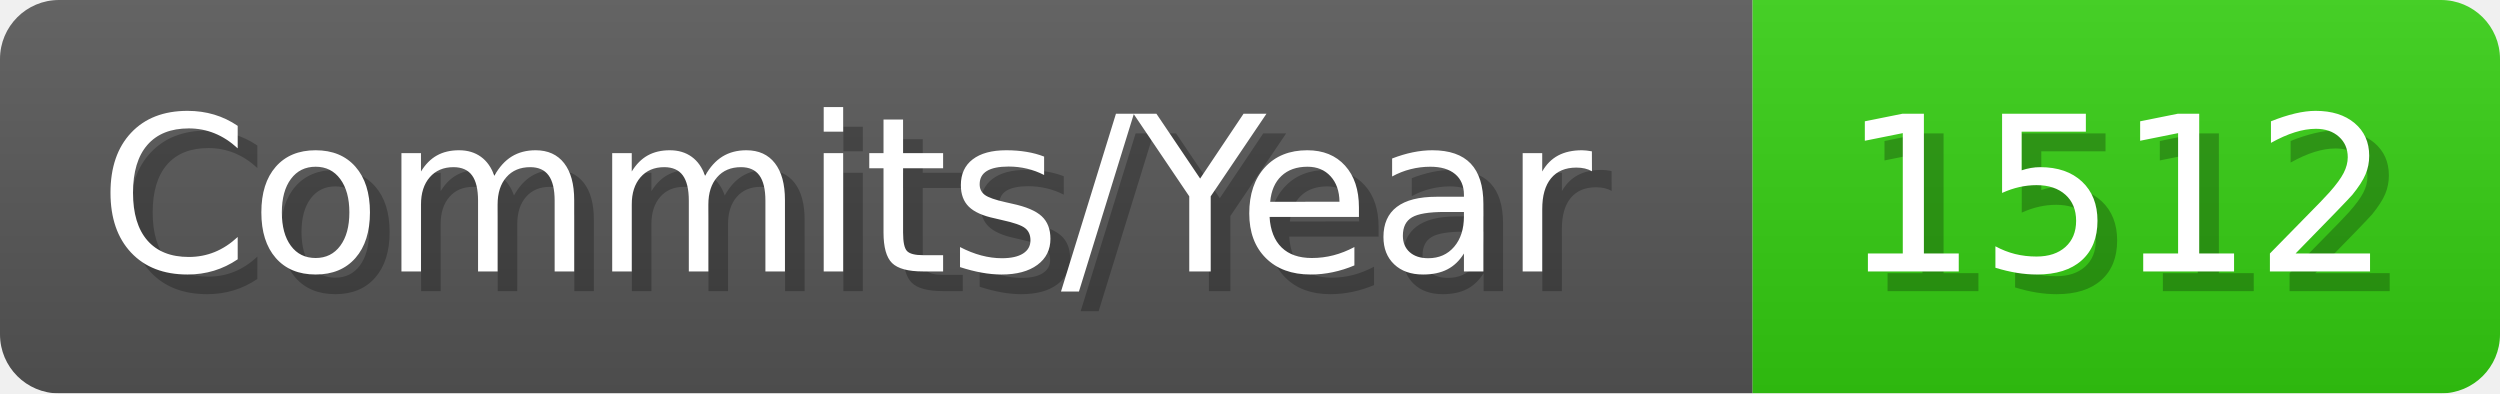
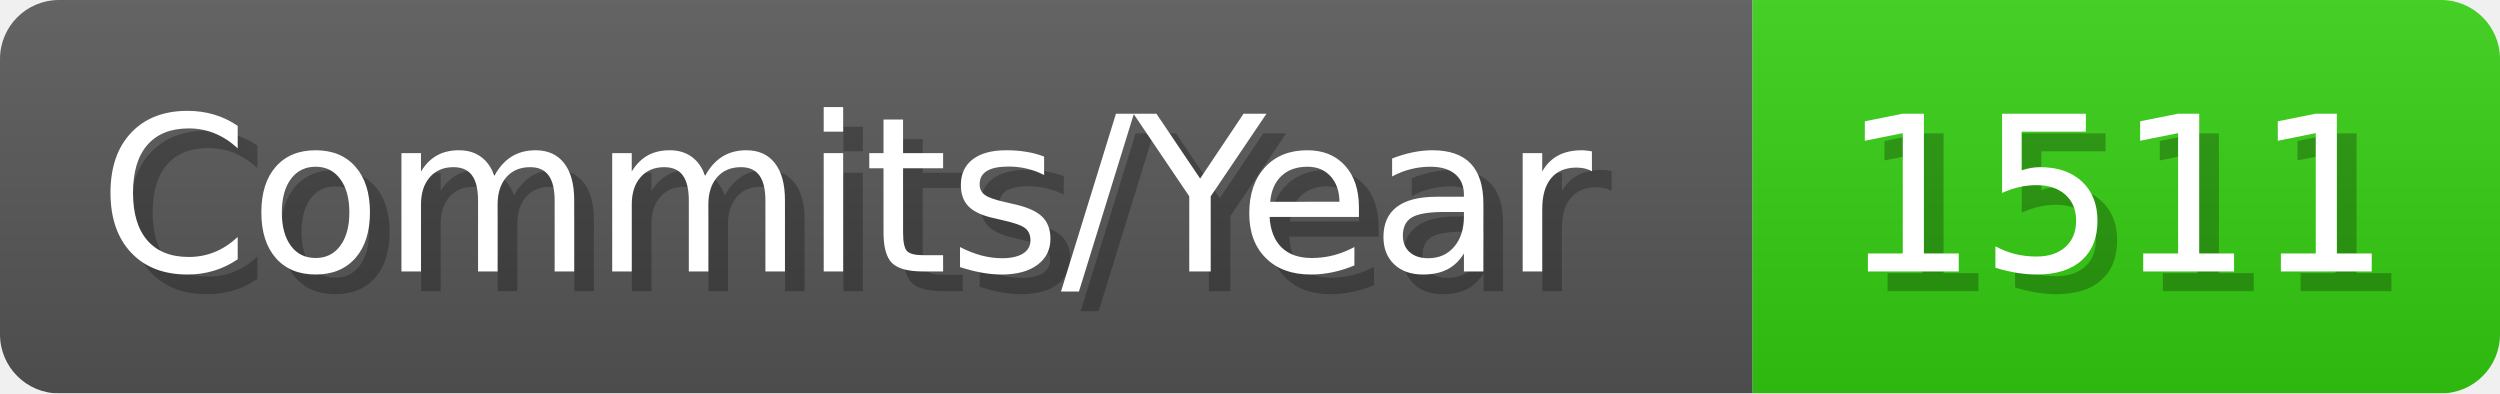
- <svg xmlns="http://www.w3.org/2000/svg" width="127.1" height="20" viewBox="0 0 1271 200" role="img" aria-label="Commits/Year: 1512">
+ <svg xmlns="http://www.w3.org/2000/svg" width="127.1" height="20" viewBox="0 0 1271 200" role="img" aria-label="Commits/Year: 1511">
  <linearGradient id="aUPdi" x2="0" y2="100%">
    <stop offset="0" stop-opacity=".1" stop-color="#EEE" />
    <stop offset="1" stop-opacity=".1" />
  </linearGradient>
  <mask id="WfAiQ">
    <rect width="1271" height="200" rx="30" fill="#FFF" />
  </mask>
  <g mask="url(#WfAiQ)">
    <rect width="891" height="200" fill="#555" />
    <rect width="380" height="200" fill="#3C1" x="891" />
    <rect width="1271" height="200" fill="url(#aUPdi)" />
  </g>
  <g aria-hidden="true" fill="#fff" text-anchor="start" font-family="Verdana,DejaVu Sans,sans-serif" font-size="110">
    <text x="60" y="148" textLength="791" fill="#000" opacity="0.25">Commits/Year</text>
    <text x="50" y="138" textLength="791">Commits/Year</text>
-     <text x="946" y="148" textLength="280" fill="#000" opacity="0.25">1512</text>
-     <text x="936" y="138" textLength="280">1512</text>
+     <text x="946" y="148" textLength="280" fill="#000" opacity="0.25">1511</text>
+     <text x="936" y="138" textLength="280">1511</text>
  </g>
</svg>
